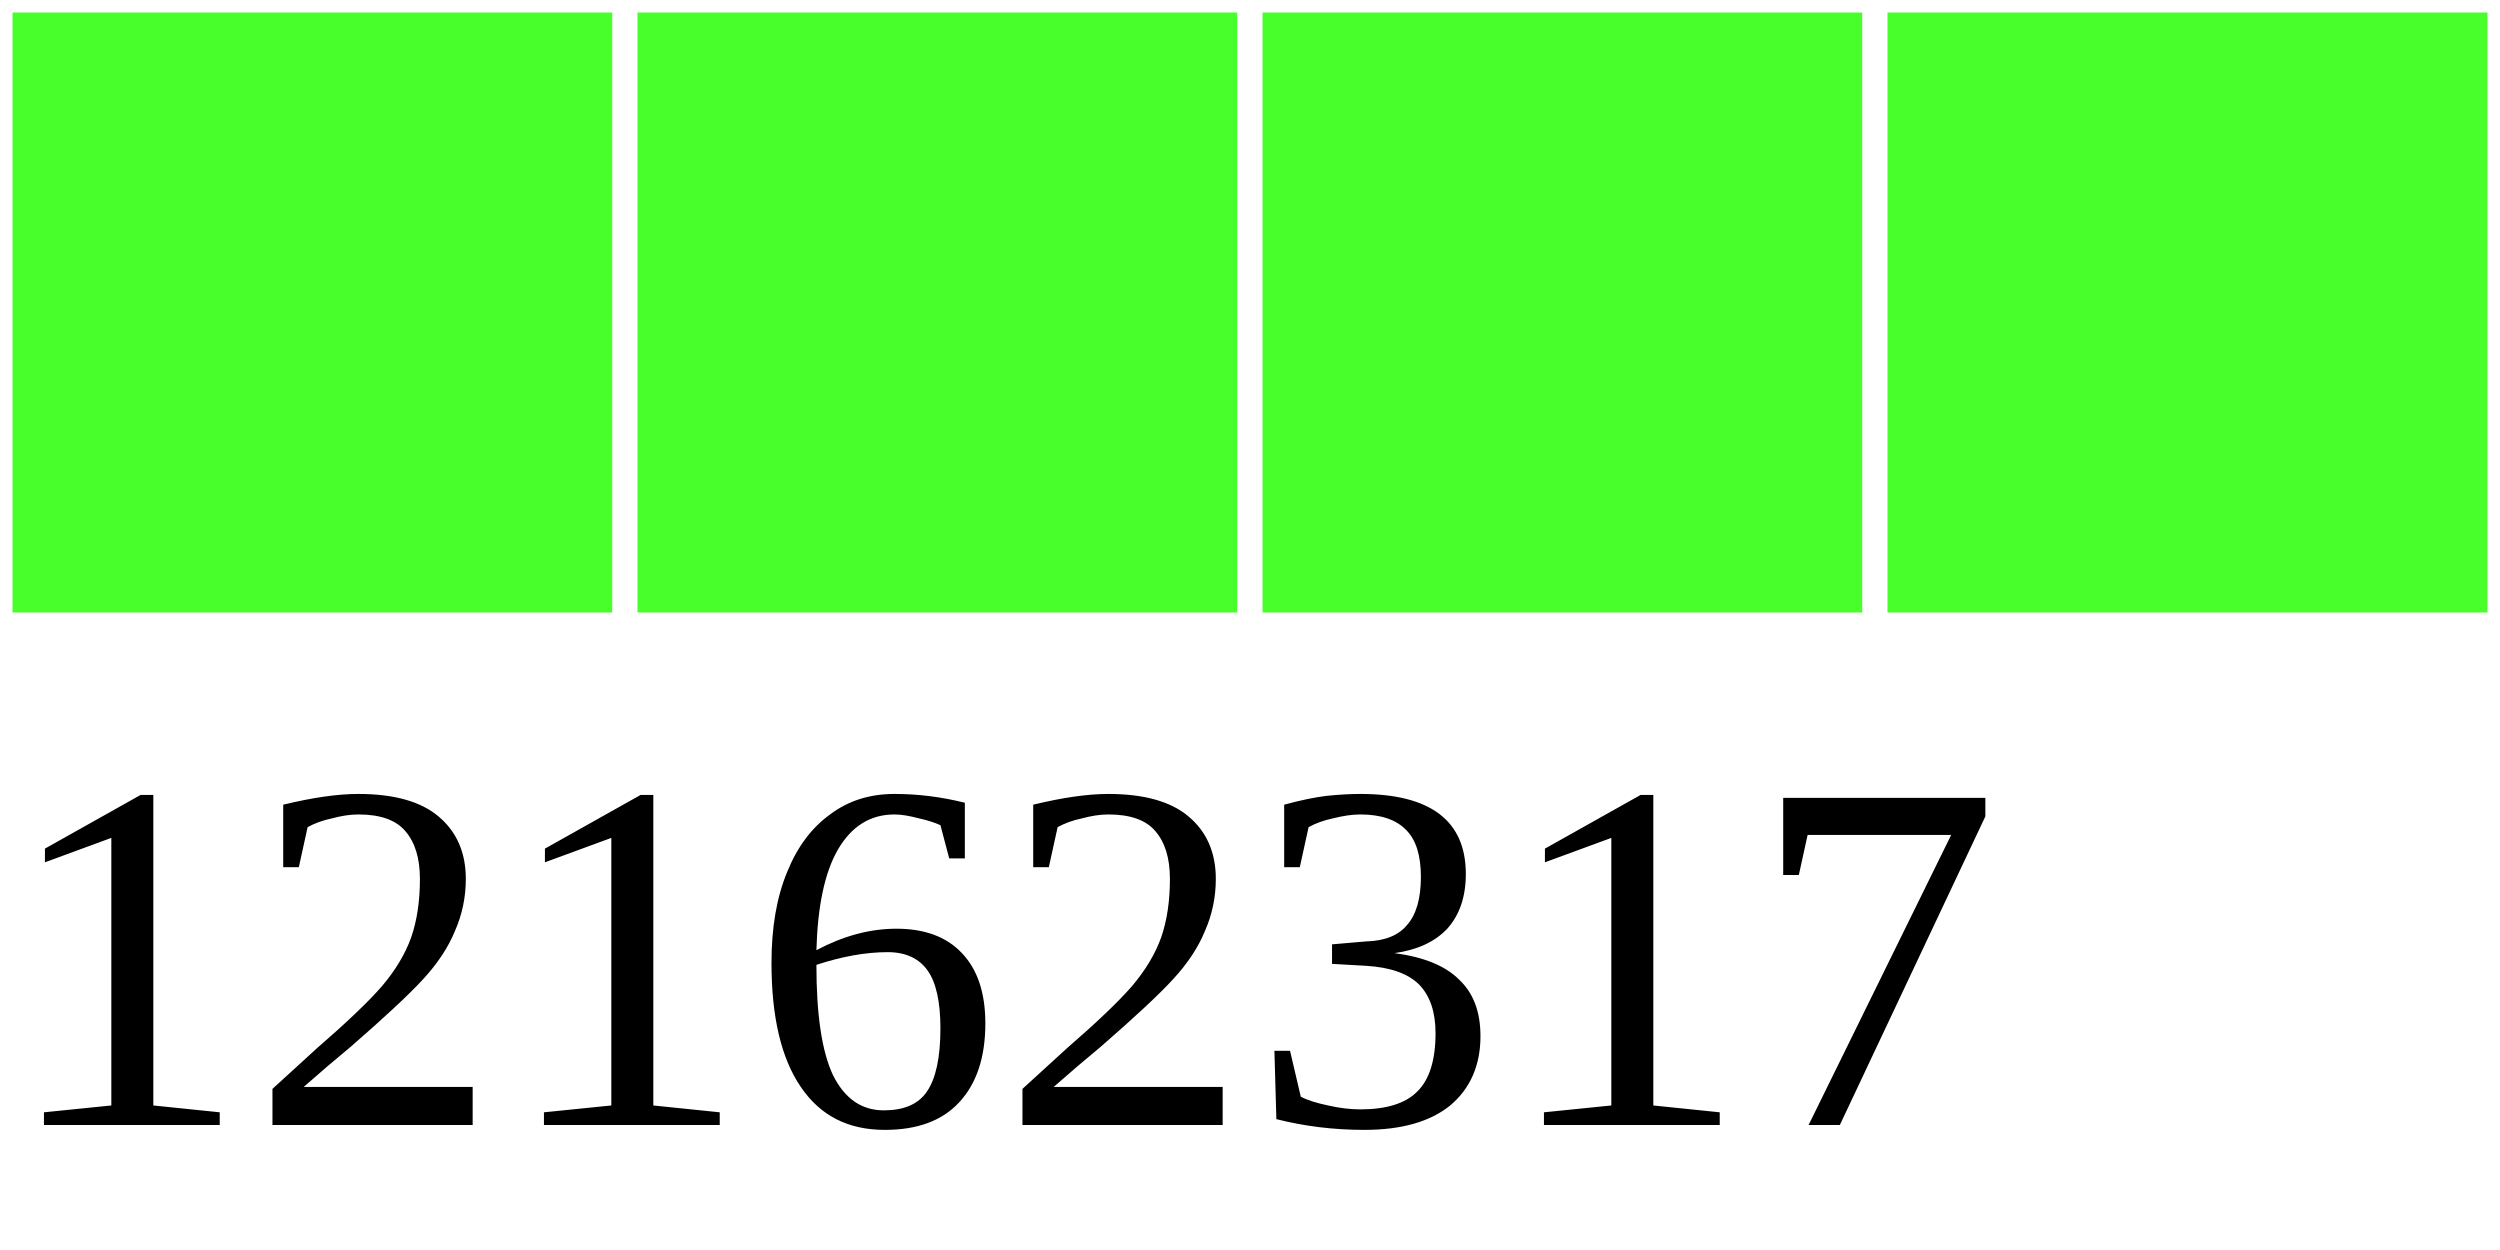
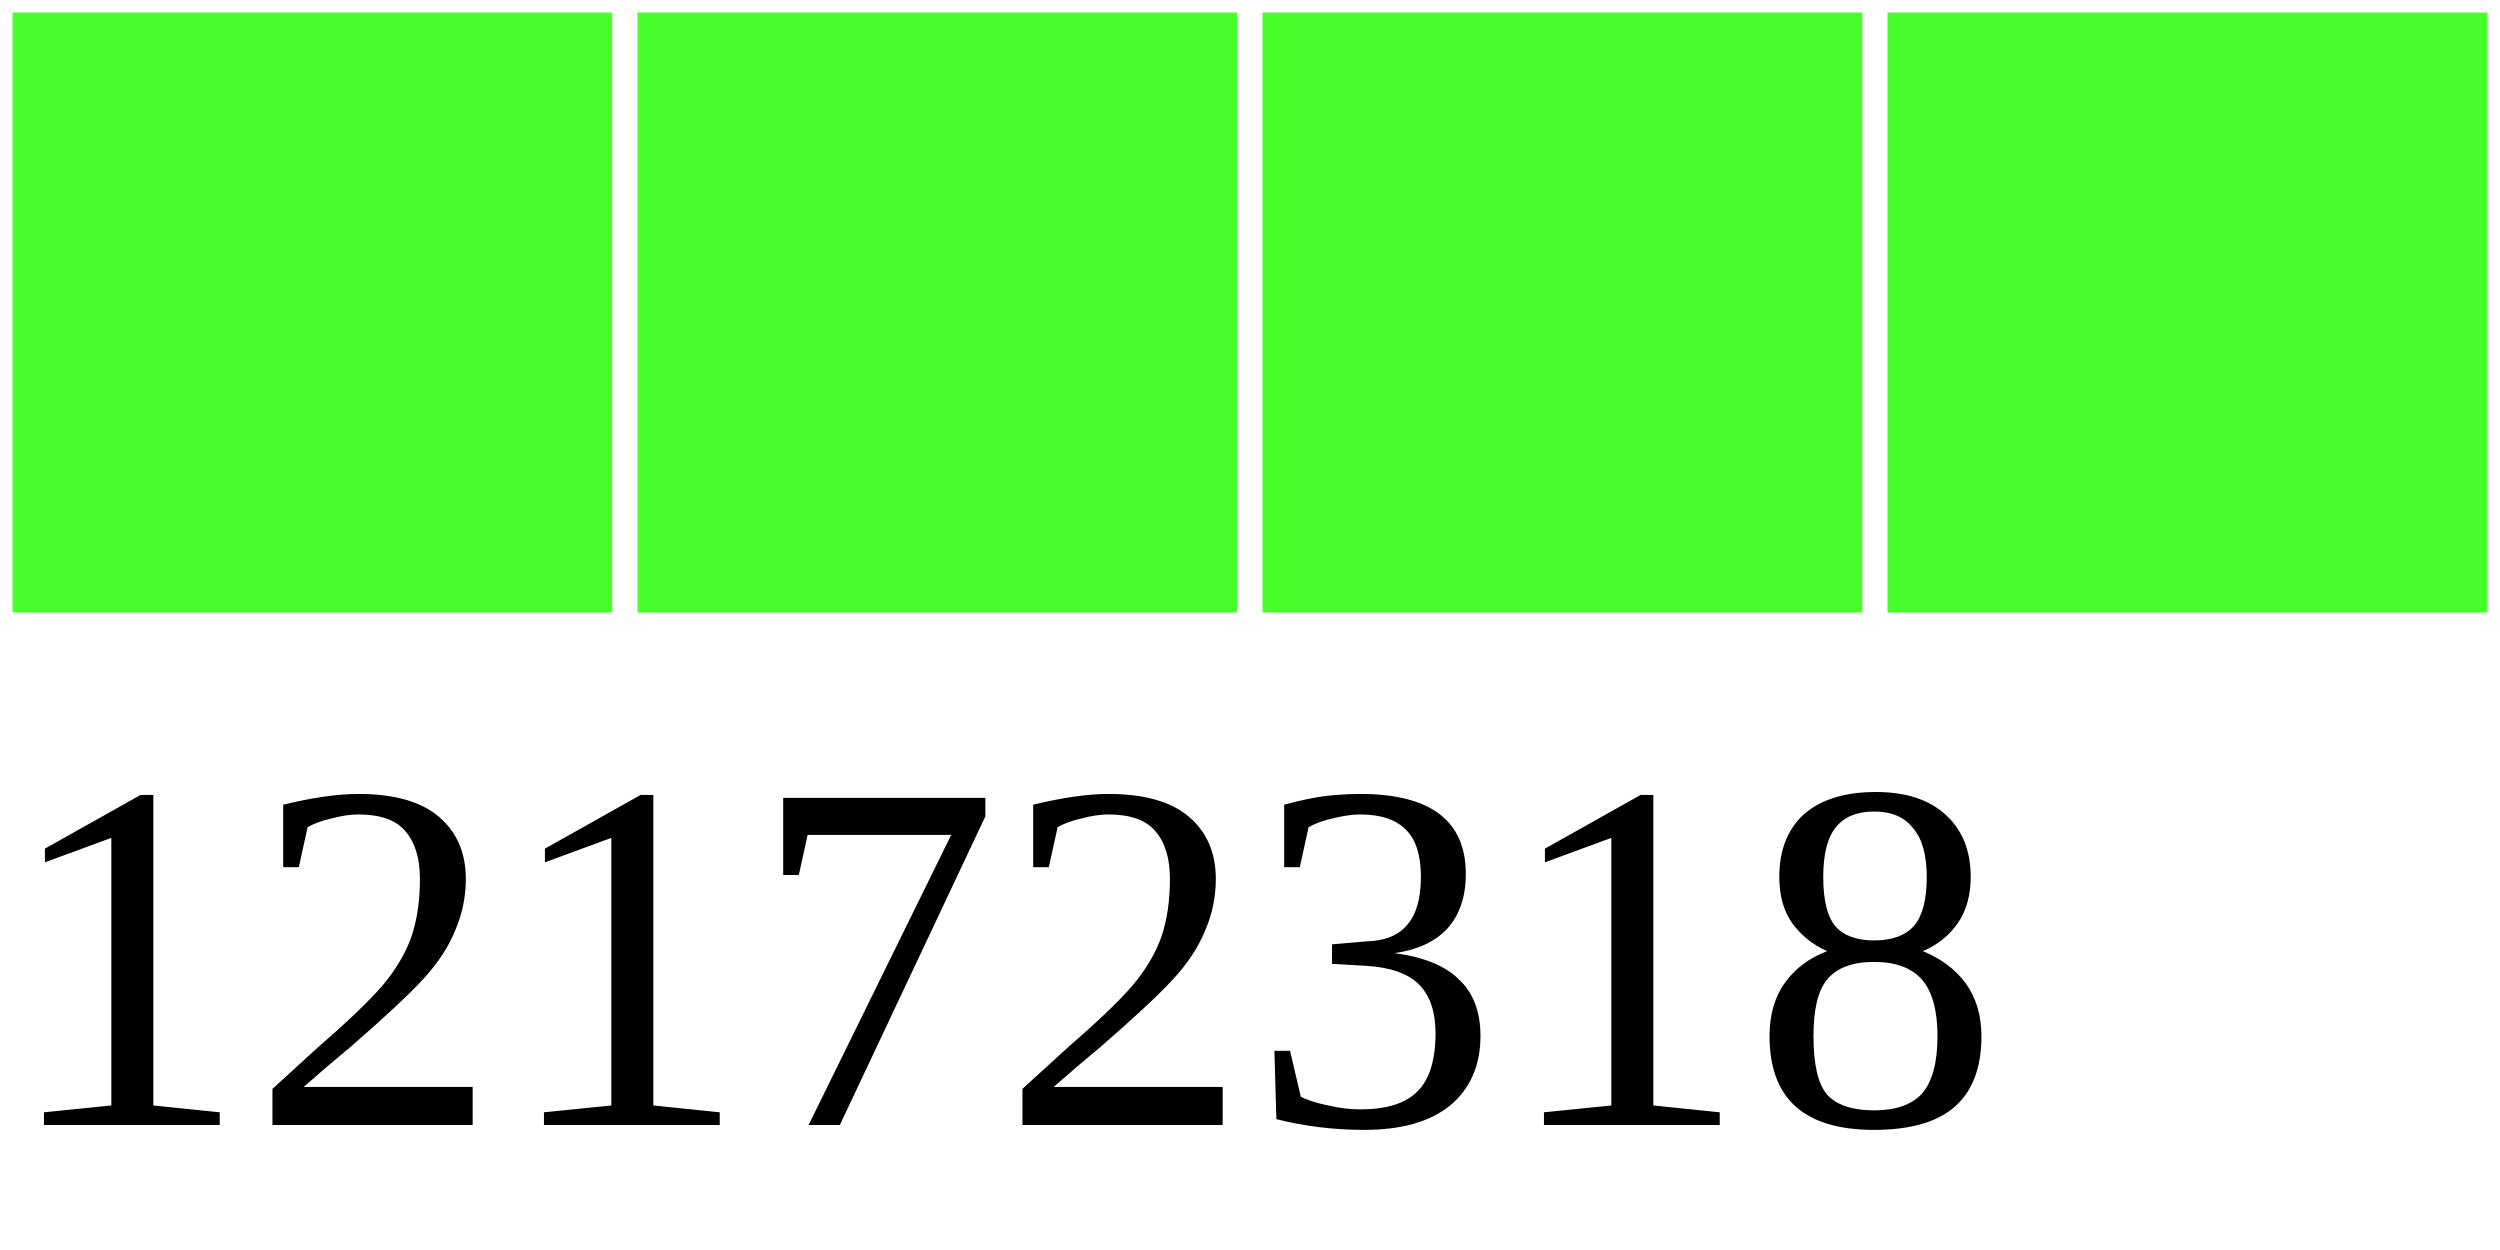
<svg xmlns="http://www.w3.org/2000/svg" width="40" height="20">
  <g>
    <rect width="10" height="10" style="fill:#48FF2C;stroke-width:0.4;stroke:rgb(255,255,255)" x="0" />
    <rect width="10" height="10" style="fill:#48FF2C;stroke-width:0.4;stroke:rgb(255,255,255)" x="10" />
    <rect width="10" height="10" style="fill:#48FF2C;stroke-width:0.4;stroke:rgb(255,255,255)" x="20" />
    <rect width="10" height="10" style="fill:#48FF2C;stroke-width:0.4;stroke:rgb(255,255,255)" x="30" />
-     <text x="0" y="18" fill="black" font-size="8">12162317</text>
+     <text x="0" y="18" fill="black" font-size="8">12172318</text>
  </g>
</svg>
